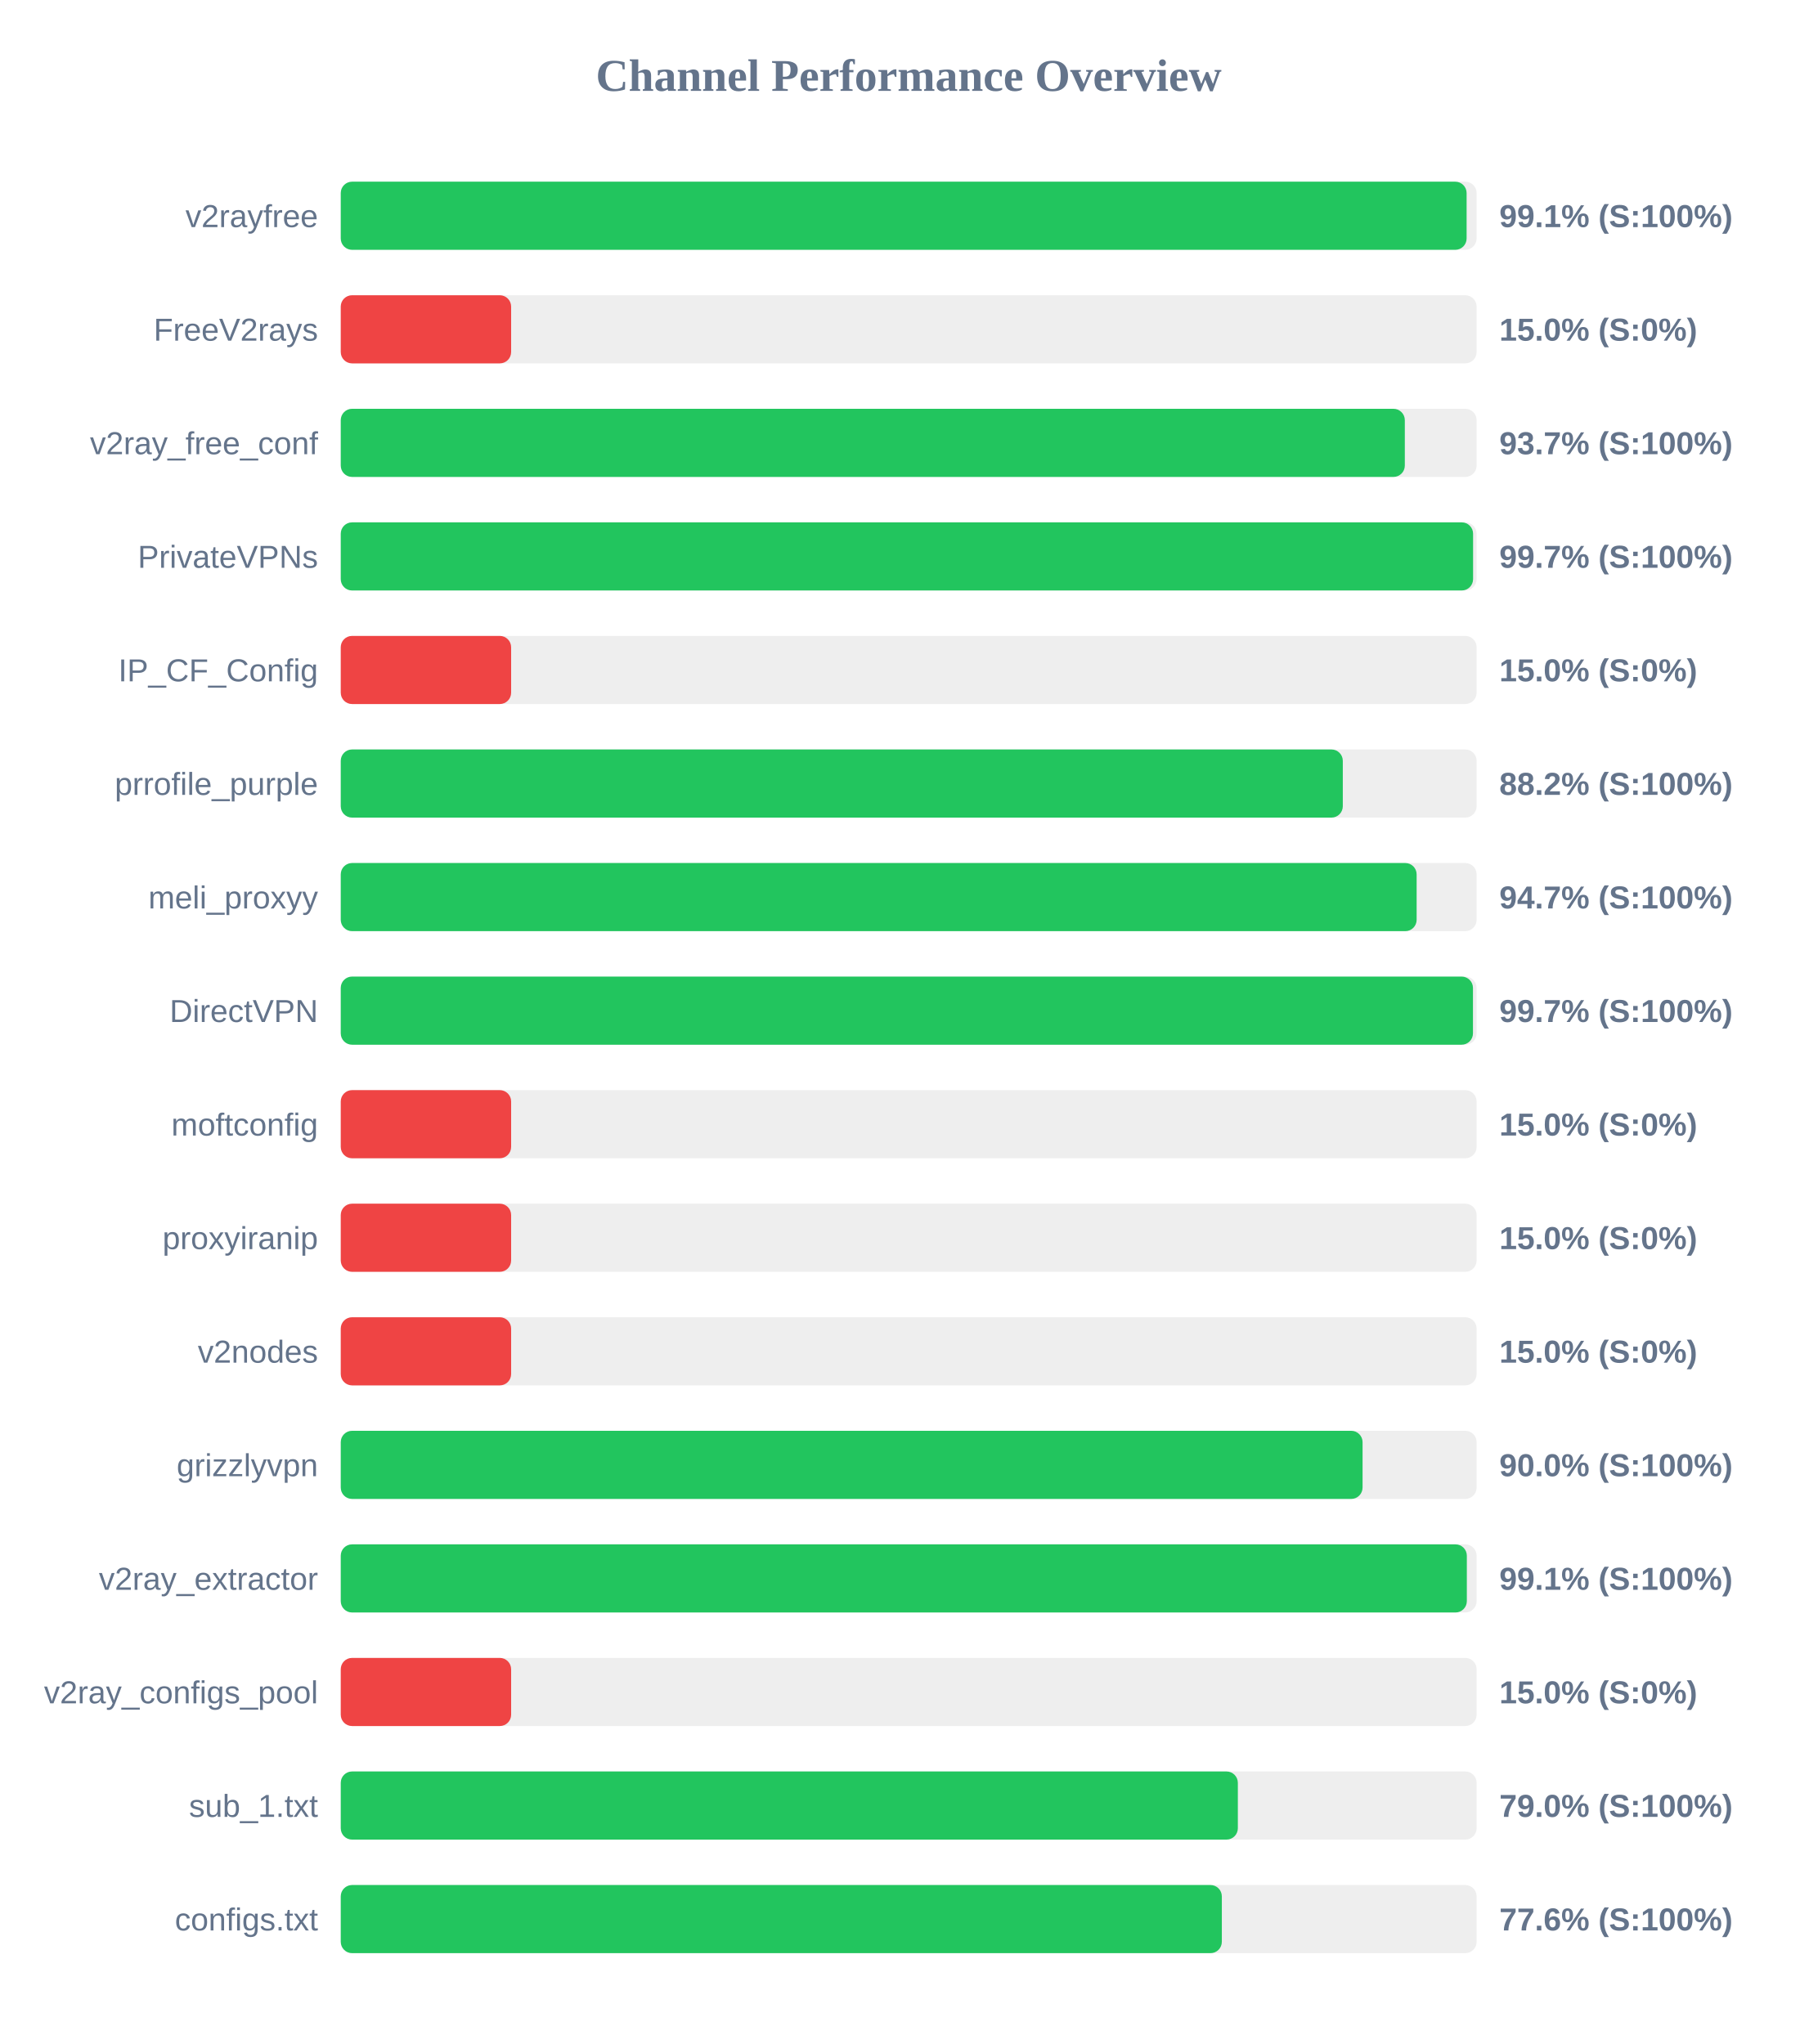
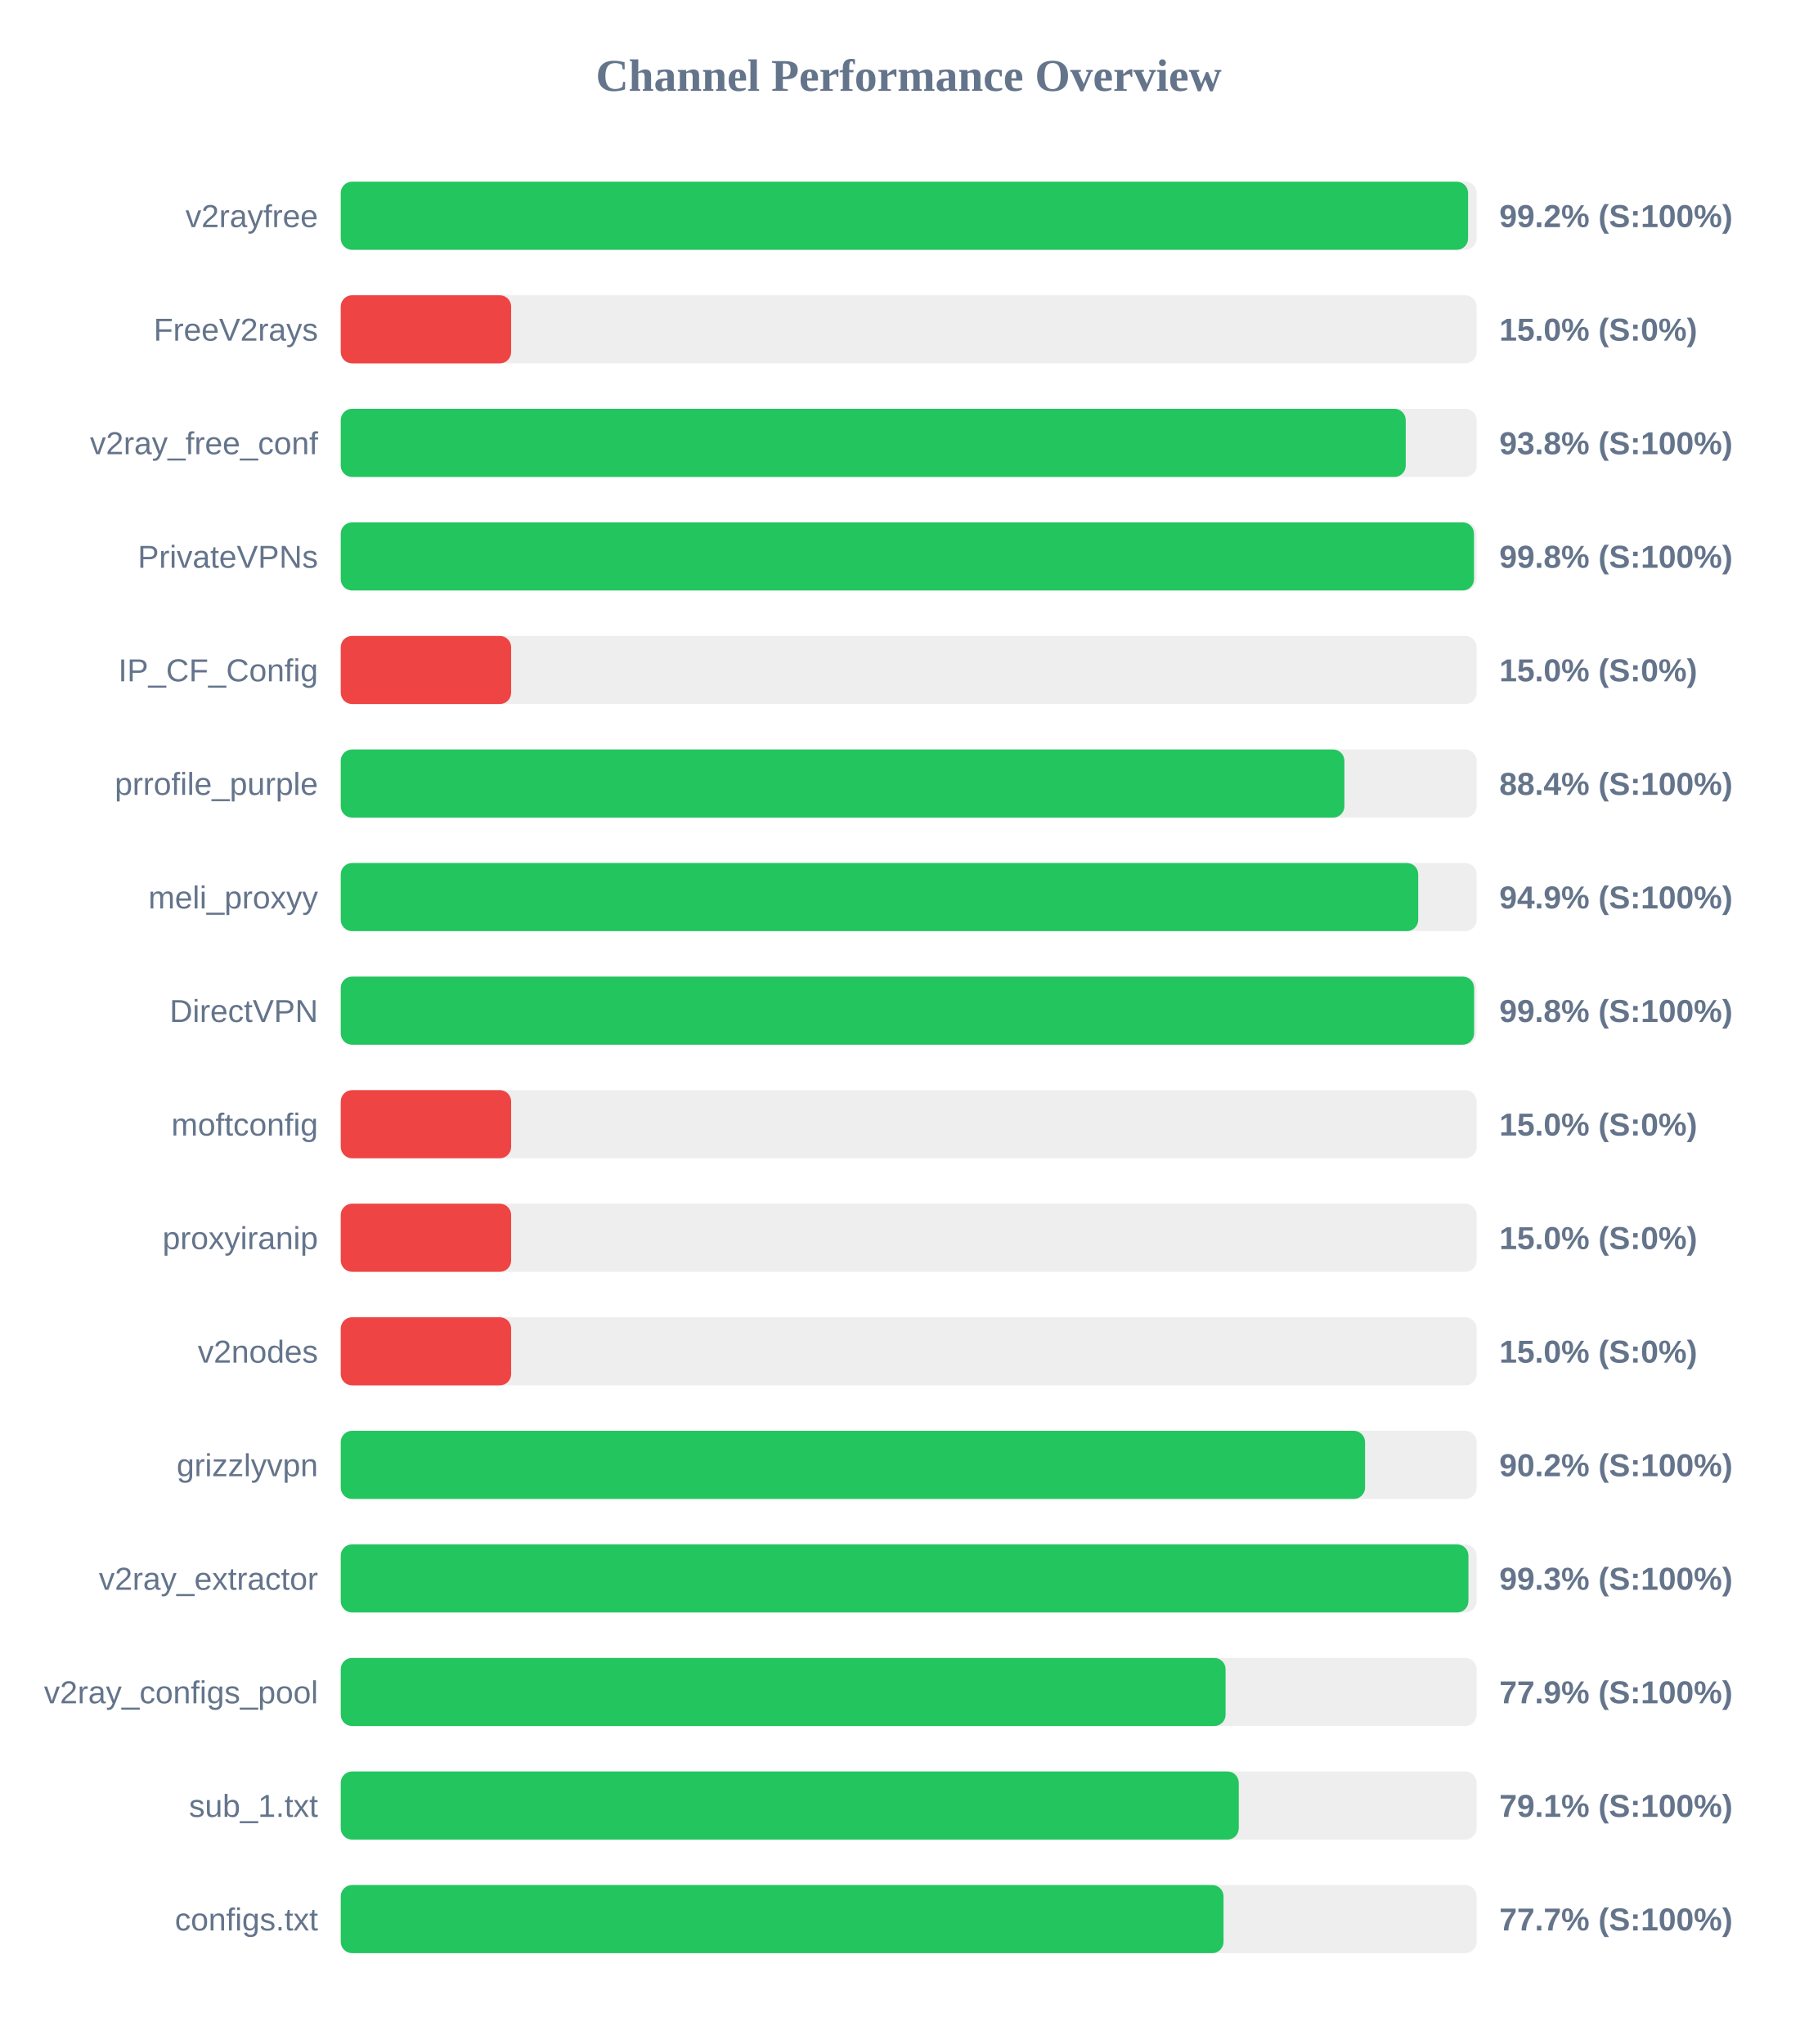
<svg xmlns="http://www.w3.org/2000/svg" width="800" height="900" version="1.1">
  <style>
        .row { font: 14px Arial; fill: #64748b; }
        .score { font: bold 14px Arial; fill: #64748b; }
    </style>
  <text x="400" y="40" text-anchor="middle" font-size="20px" font-weight="bold" fill="#64748b">Channel Performance Overview</text>
  <rect x="150" y="80" width="500" height="30" fill="#eee" rx="5" />
-   <rect x="150" y="80" width="495.6" height="30" fill="#22c55e" rx="5" />
+   <rect x="150" y="80" width="496.25" height="30" fill="#22c55e" rx="5" />
  <text x="140" y="100" text-anchor="end" class="row">v2rayfree</text>
-   <text x="660" y="100" text-anchor="start" class="score">99.1% (S:100%)</text>
+   <text x="660" y="100" text-anchor="start" class="score">99.2% (S:100%)</text>
  <rect x="150" y="130" width="500" height="30" fill="#eee" rx="5" />
  <rect x="150" y="130" width="75.0" height="30" fill="#ef4444" rx="5" />
  <text x="140" y="150" text-anchor="end" class="row">FreeV2rays</text>
  <text x="660" y="150" text-anchor="start" class="score">15.0% (S:0%)</text>
  <rect x="150" y="180" width="500" height="30" fill="#eee" rx="5" />
-   <rect x="150" y="180" width="468.4" height="30" fill="#22c55e" rx="5" />
+   <rect x="150" y="180" width="468.8" height="30" fill="#22c55e" rx="5" />
  <text x="140" y="200" text-anchor="end" class="row">v2ray_free_conf</text>
-   <text x="660" y="200" text-anchor="start" class="score">93.7% (S:100%)</text>
+   <text x="660" y="200" text-anchor="start" class="score">93.8% (S:100%)</text>
  <rect x="150" y="230" width="500" height="30" fill="#eee" rx="5" />
-   <rect x="150" y="230" width="498.45" height="30" fill="#22c55e" rx="5" />
+   <rect x="150" y="230" width="498.85" height="30" fill="#22c55e" rx="5" />
  <text x="140" y="250" text-anchor="end" class="row">PrivateVPNs</text>
-   <text x="660" y="250" text-anchor="start" class="score">99.7% (S:100%)</text>
+   <text x="660" y="250" text-anchor="start" class="score">99.8% (S:100%)</text>
  <rect x="150" y="280" width="500" height="30" fill="#eee" rx="5" />
  <rect x="150" y="280" width="75.0" height="30" fill="#ef4444" rx="5" />
  <text x="140" y="300" text-anchor="end" class="row">IP_CF_Config</text>
  <text x="660" y="300" text-anchor="start" class="score">15.0% (S:0%)</text>
  <rect x="150" y="330" width="500" height="30" fill="#eee" rx="5" />
-   <rect x="150" y="330" width="441.1" height="30" fill="#22c55e" rx="5" />
+   <rect x="150" y="330" width="441.8" height="30" fill="#22c55e" rx="5" />
  <text x="140" y="350" text-anchor="end" class="row">prrofile_purple</text>
-   <text x="660" y="350" text-anchor="start" class="score">88.2% (S:100%)</text>
+   <text x="660" y="350" text-anchor="start" class="score">88.4% (S:100%)</text>
  <rect x="150" y="380" width="500" height="30" fill="#eee" rx="5" />
-   <rect x="150" y="380" width="473.6" height="30" fill="#22c55e" rx="5" />
+   <rect x="150" y="380" width="474.3" height="30" fill="#22c55e" rx="5" />
  <text x="140" y="400" text-anchor="end" class="row">meli_proxyy</text>
-   <text x="660" y="400" text-anchor="start" class="score">94.7% (S:100%)</text>
+   <text x="660" y="400" text-anchor="start" class="score">94.9% (S:100%)</text>
  <rect x="150" y="430" width="500" height="30" fill="#eee" rx="5" />
-   <rect x="150" y="430" width="498.4" height="30" fill="#22c55e" rx="5" />
+   <rect x="150" y="430" width="498.9" height="30" fill="#22c55e" rx="5" />
  <text x="140" y="450" text-anchor="end" class="row">DirectVPN</text>
-   <text x="660" y="450" text-anchor="start" class="score">99.7% (S:100%)</text>
+   <text x="660" y="450" text-anchor="start" class="score">99.8% (S:100%)</text>
  <rect x="150" y="480" width="500" height="30" fill="#eee" rx="5" />
  <rect x="150" y="480" width="75.0" height="30" fill="#ef4444" rx="5" />
  <text x="140" y="500" text-anchor="end" class="row">moftconfig</text>
  <text x="660" y="500" text-anchor="start" class="score">15.0% (S:0%)</text>
  <rect x="150" y="530" width="500" height="30" fill="#eee" rx="5" />
  <rect x="150" y="530" width="75.0" height="30" fill="#ef4444" rx="5" />
  <text x="140" y="550" text-anchor="end" class="row">proxyiranip</text>
  <text x="660" y="550" text-anchor="start" class="score">15.0% (S:0%)</text>
  <rect x="150" y="580" width="500" height="30" fill="#eee" rx="5" />
  <rect x="150" y="580" width="75.0" height="30" fill="#ef4444" rx="5" />
  <text x="140" y="600" text-anchor="end" class="row">v2nodes</text>
  <text x="660" y="600" text-anchor="start" class="score">15.0% (S:0%)</text>
  <rect x="150" y="630" width="500" height="30" fill="#eee" rx="5" />
-   <rect x="150" y="630" width="449.8" height="30" fill="#22c55e" rx="5" />
+   <rect x="150" y="630" width="450.9" height="30" fill="#22c55e" rx="5" />
  <text x="140" y="650" text-anchor="end" class="row">grizzlyvpn</text>
-   <text x="660" y="650" text-anchor="start" class="score">90.0% (S:100%)</text>
+   <text x="660" y="650" text-anchor="start" class="score">90.2% (S:100%)</text>
  <rect x="150" y="680" width="500" height="30" fill="#eee" rx="5" />
-   <rect x="150" y="680" width="495.7" height="30" fill="#22c55e" rx="5" />
+   <rect x="150" y="680" width="496.4" height="30" fill="#22c55e" rx="5" />
  <text x="140" y="700" text-anchor="end" class="row">v2ray_extractor</text>
-   <text x="660" y="700" text-anchor="start" class="score">99.1% (S:100%)</text>
+   <text x="660" y="700" text-anchor="start" class="score">99.3% (S:100%)</text>
  <rect x="150" y="730" width="500" height="30" fill="#eee" rx="5" />
-   <rect x="150" y="730" width="75.0" height="30" fill="#ef4444" rx="5" />
+   <rect x="150" y="730" width="389.5" height="30" fill="#22c55e" rx="5" />
  <text x="140" y="750" text-anchor="end" class="row">v2ray_configs_pool</text>
-   <text x="660" y="750" text-anchor="start" class="score">15.0% (S:0%)</text>
+   <text x="660" y="750" text-anchor="start" class="score">77.9% (S:100%)</text>
  <rect x="150" y="780" width="500" height="30" fill="#eee" rx="5" />
-   <rect x="150" y="780" width="394.9" height="30" fill="#22c55e" rx="5" />
+   <rect x="150" y="780" width="395.3" height="30" fill="#22c55e" rx="5" />
  <text x="140" y="800" text-anchor="end" class="row">sub_1.txt</text>
-   <text x="660" y="800" text-anchor="start" class="score">79.0% (S:100%)</text>
+   <text x="660" y="800" text-anchor="start" class="score">79.1% (S:100%)</text>
  <rect x="150" y="830" width="500" height="30" fill="#eee" rx="5" />
-   <rect x="150" y="830" width="387.85" height="30" fill="#22c55e" rx="5" />
+   <rect x="150" y="830" width="388.6" height="30" fill="#22c55e" rx="5" />
  <text x="140" y="850" text-anchor="end" class="row">configs.txt</text>
-   <text x="660" y="850" text-anchor="start" class="score">77.6% (S:100%)</text>
+   <text x="660" y="850" text-anchor="start" class="score">77.7% (S:100%)</text>
</svg>
